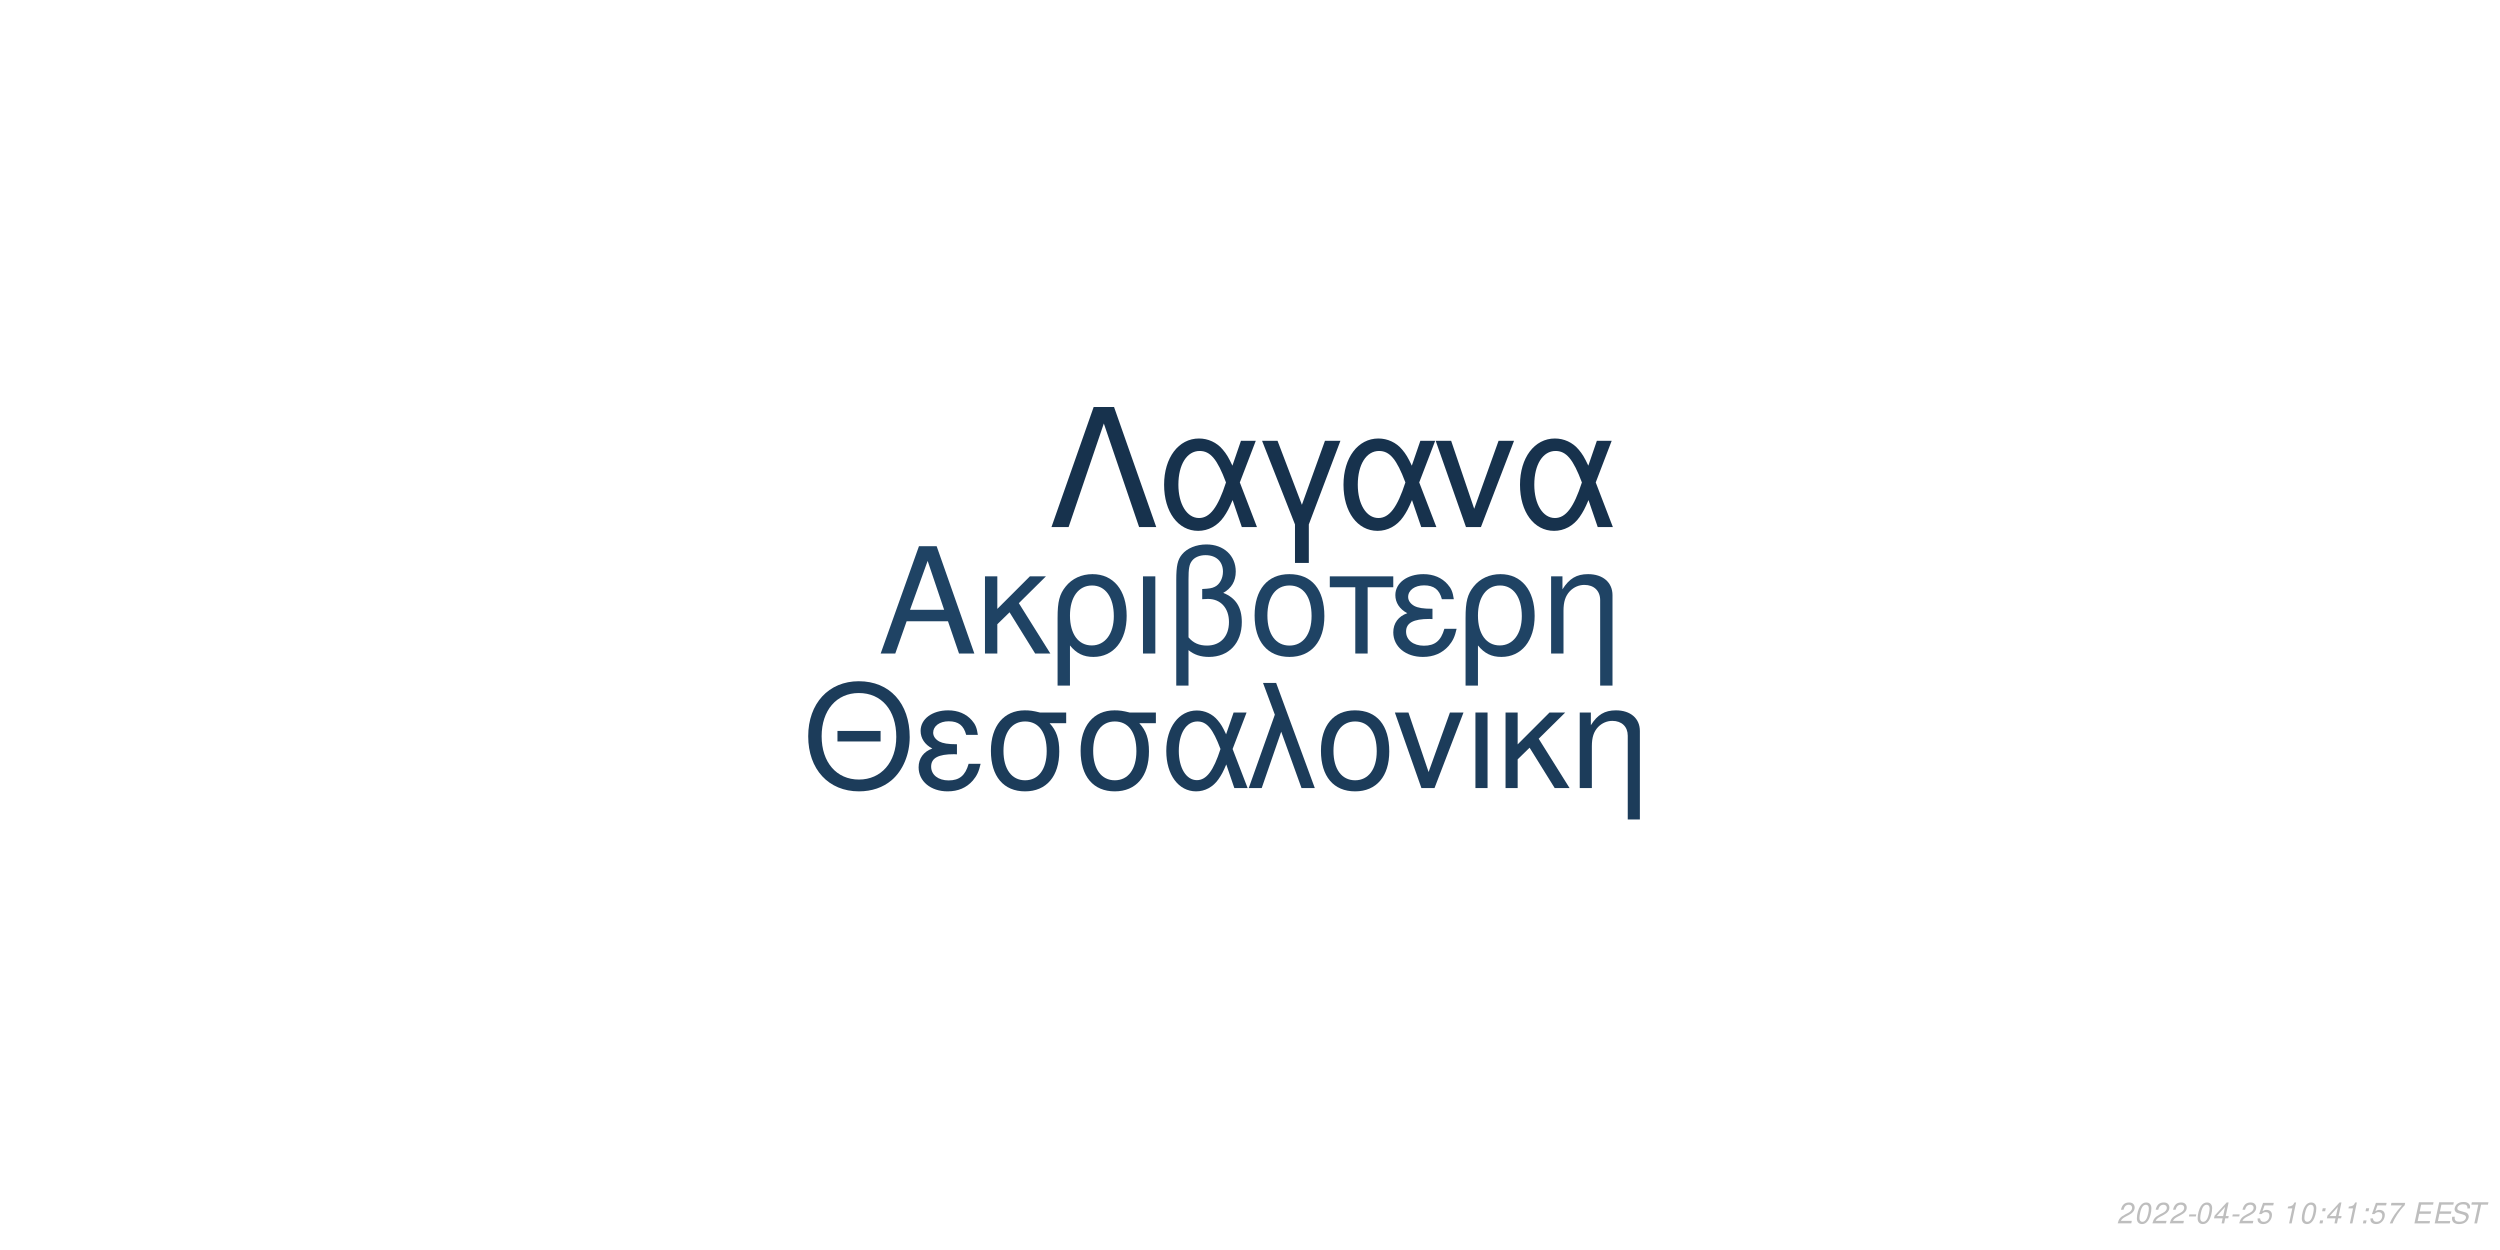
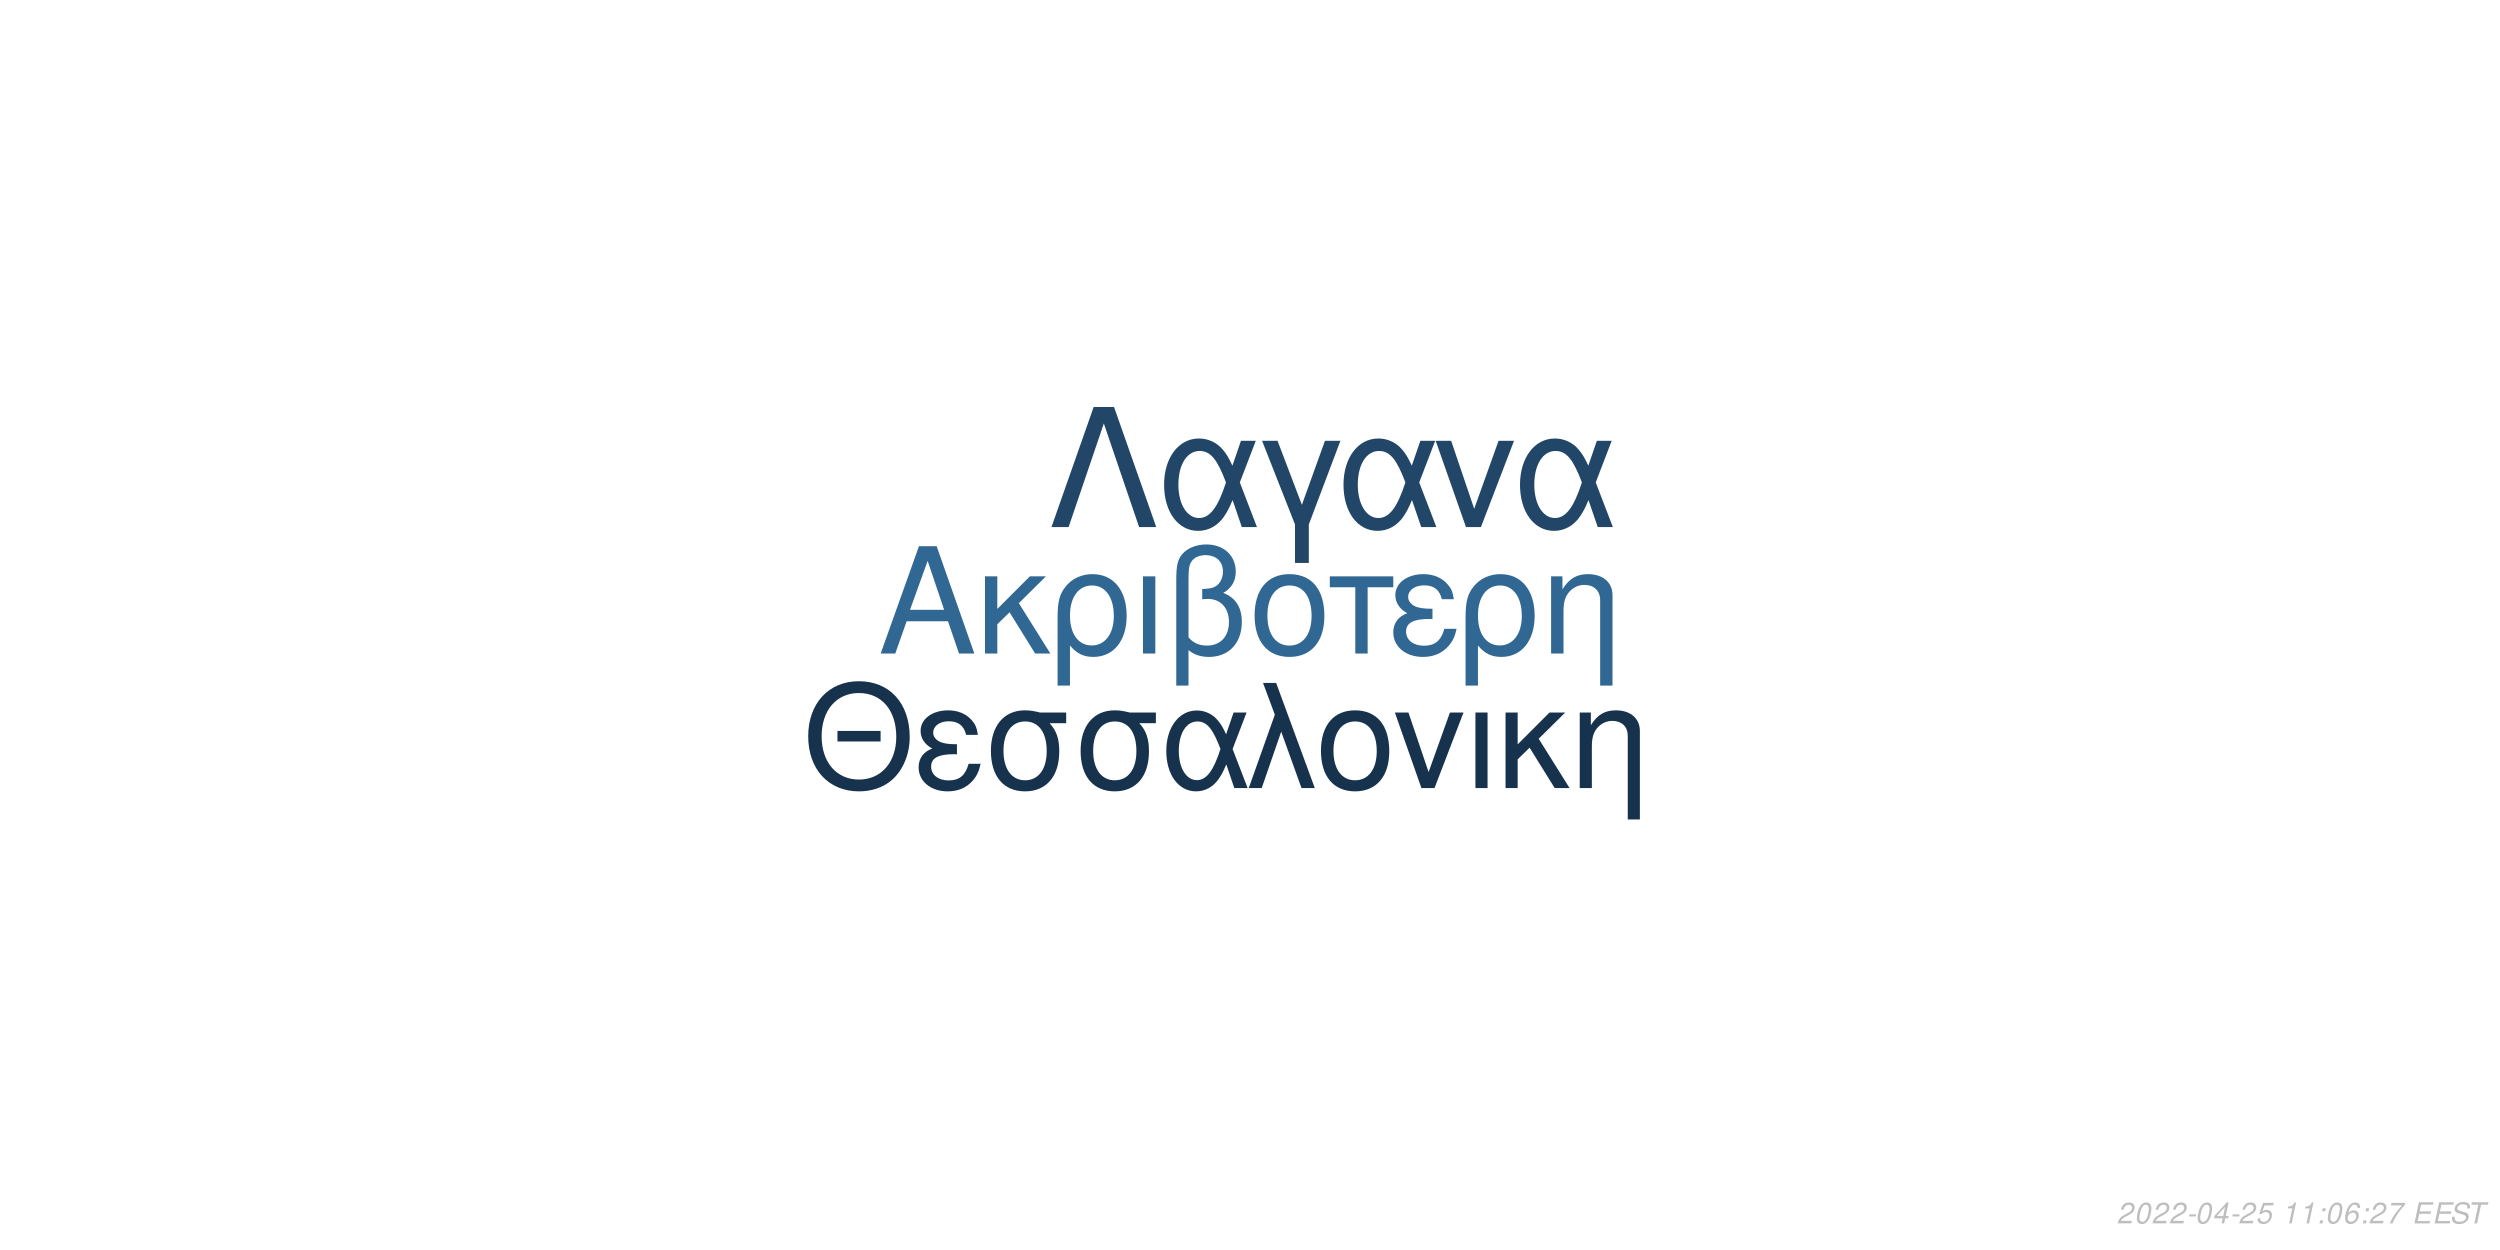
<svg xmlns="http://www.w3.org/2000/svg" xmlns:xlink="http://www.w3.org/1999/xlink" width="864pt" height="432pt" viewBox="0 0 864 432" version="1.1">
  <defs>
    <g>
      <symbol overflow="visible" id="glyph0-0">
        <path style="stroke:none;" d="" />
      </symbol>
      <symbol overflow="visible" id="glyph0-1">
        <path style="stroke:none;" d="M 24.125 -11.141 L 27.938 0 L 33.234 0 L 20.203 -37.094 L 14.094 -37.094 L 0.859 0 L 5.906 0 L 9.828 -11.141 Z M 22.797 -15.109 L 11 -15.109 L 17.094 -32.016 Z M 22.797 -15.109 " />
      </symbol>
      <symbol overflow="visible" id="glyph0-2">
        <path style="stroke:none;" d="M 7.172 -15.422 L 7.172 -26.672 L 2.906 -26.672 L 2.906 0 L 7.172 0 L 7.172 -10.125 L 11.406 -14.25 L 20.25 0 L 25.5 0 L 14.609 -17.406 L 23.969 -26.672 L 18.422 -26.672 Z M 7.172 -15.422 " />
      </symbol>
      <symbol overflow="visible" id="glyph0-3">
        <path style="stroke:none;" d="M 3 11.094 L 7.281 11.094 L 7.281 -2.797 C 9.516 -0.047 11.953 1.172 15.375 1.172 C 22.344 1.172 26.875 -4.422 26.875 -13.031 C 26.875 -21.891 22.297 -27.438 15.062 -27.438 C 11.297 -27.438 7.984 -25.906 5.797 -23.156 C 3.672 -20.516 3 -17.969 3 -12.359 Z M 14.906 -23.516 C 19.547 -23.516 22.438 -19.438 22.438 -12.922 C 22.438 -6.812 19.391 -2.797 14.812 -2.797 C 10.172 -2.797 7.281 -6.766 7.281 -13.125 C 7.281 -19.484 10.234 -23.516 14.906 -23.516 Z M 14.906 -23.516 " />
      </symbol>
      <symbol overflow="visible" id="glyph0-4">
        <path style="stroke:none;" d="M 3.516 0 L 7.781 0 L 7.781 -26.672 L 3.516 -26.672 Z M 3.516 0 " />
      </symbol>
      <symbol overflow="visible" id="glyph0-5">
        <path style="stroke:none;" d="M 4.016 11.094 L 8.25 11.094 L 8.25 -1.172 C 10.172 0.406 12.422 1.172 15.312 1.172 C 22.188 1.172 26.672 -3.609 26.672 -10.891 C 26.672 -15.984 24.578 -19.234 20.25 -20.969 C 23.109 -22.547 24.578 -25.031 24.578 -28.344 C 24.578 -33.844 20.406 -37.703 14.453 -37.703 C 10.938 -37.703 7.734 -36.391 6 -34.25 C 4.484 -32.422 4.016 -30.328 4.016 -25.391 Z M 8.25 -25.656 C 8.25 -29.359 8.5 -30.844 9.469 -32.062 C 10.375 -33.281 12.156 -34 14.094 -34 C 17.812 -34 20.156 -31.812 20.156 -28.297 C 20.156 -25.953 18.984 -23.812 17.297 -23.047 C 16.281 -22.547 15.469 -22.438 12.984 -22.297 L 12.984 -18.781 C 13.734 -18.828 14.344 -18.875 14.969 -18.875 C 19.344 -18.875 22.234 -15.719 22.234 -10.891 C 22.234 -5.906 19.281 -2.75 14.656 -2.75 C 11.953 -2.75 9.922 -3.609 8.25 -5.594 Z M 8.25 -25.656 " />
      </symbol>
      <symbol overflow="visible" id="glyph0-6">
        <path style="stroke:none;" d="M 14.094 -27.438 C 6.562 -27.438 2.094 -22.094 2.094 -13.125 C 2.094 -4.125 6.562 1.172 14.141 1.172 C 21.672 1.172 26.203 -4.172 26.203 -12.922 C 26.203 -22.188 21.828 -27.438 14.094 -27.438 Z M 14.141 -23.516 C 18.938 -23.516 21.781 -19.594 21.781 -12.984 C 21.781 -6.672 18.828 -2.75 14.141 -2.75 C 9.422 -2.75 6.516 -6.672 6.516 -13.125 C 6.516 -19.594 9.422 -23.516 14.141 -23.516 Z M 14.141 -23.516 " />
      </symbol>
      <symbol overflow="visible" id="glyph0-7">
        <path style="stroke:none;" d="M 7.891 0 L 12.156 0 L 12.156 -22.906 L 21.016 -22.906 L 21.016 -26.672 L -0.922 -26.672 L -0.922 -22.906 L 7.891 -22.906 Z M 7.891 0 " />
      </symbol>
      <symbol overflow="visible" id="glyph0-8">
        <path style="stroke:none;" d="M 14.562 -15.469 C 11.344 -15.469 9.562 -15.781 8.297 -16.438 C 6.922 -17.203 6.156 -18.328 6.156 -19.547 C 6.156 -21.891 8.453 -23.562 11.656 -23.562 C 15.062 -23.562 16.953 -22.094 17.812 -18.781 L 21.938 -18.781 C 21.578 -21.266 21.062 -22.5 19.797 -23.922 C 17.812 -26.203 14.906 -27.438 11.453 -27.438 C 5.797 -27.438 1.734 -24.375 1.734 -20.203 C 1.734 -17.609 3.156 -15.375 5.859 -13.938 C 2.797 -12.875 1.016 -10.484 1.016 -7.328 C 1.016 -2.391 5.297 1.172 11.25 1.172 C 14.969 1.172 17.906 -0.109 20.156 -2.641 C 21.578 -4.328 22.297 -5.797 22.906 -8.547 L 18.672 -8.547 C 17.5 -4.422 15.422 -2.703 11.609 -2.703 C 7.938 -2.703 5.438 -4.688 5.438 -7.578 C 5.438 -10.578 7.938 -11.953 13.484 -11.953 C 13.641 -11.953 14.094 -11.953 14.562 -11.906 Z M 14.562 -15.469 " />
      </symbol>
      <symbol overflow="visible" id="glyph0-9">
        <path style="stroke:none;" d="M 3.562 -26.672 L 3.562 0 L 7.844 0 L 7.844 -14.703 C 7.844 -17.906 8.5 -19.891 10.031 -21.531 C 11.406 -22.953 13.188 -23.719 15.062 -23.719 C 18.375 -23.719 20.516 -21.672 20.516 -18.469 L 20.516 11.094 L 24.781 11.094 L 24.781 -20.156 C 24.781 -24.578 21.469 -27.438 16.328 -27.438 C 12.359 -27.438 9.828 -25.906 7.484 -22.188 L 7.484 -26.672 Z M 3.562 -26.672 " />
      </symbol>
      <symbol overflow="visible" id="glyph1-0">
        <path style="stroke:none;" d="" />
      </symbol>
      <symbol overflow="visible" id="glyph1-1">
        <path style="stroke:none;" d="M 26.859 -19.734 L 11.953 -19.734 L 11.953 -16.094 L 26.859 -16.094 Z M 19.328 -36.922 C 8.922 -36.922 1.844 -29.25 1.844 -17.891 C 1.844 -6.484 8.875 1.141 19.391 1.141 C 23.812 1.141 27.703 -0.203 30.641 -2.688 C 34.578 -6.031 36.922 -11.656 36.922 -17.594 C 36.922 -29.297 30 -36.922 19.328 -36.922 Z M 19.328 -32.844 C 27.203 -32.844 32.281 -26.906 32.281 -17.688 C 32.281 -8.922 27.062 -2.938 19.391 -2.938 C 11.609 -2.938 6.484 -8.922 6.484 -17.891 C 6.484 -26.859 11.609 -32.844 19.328 -32.844 Z M 19.328 -32.844 " />
      </symbol>
      <symbol overflow="visible" id="glyph1-2">
        <path style="stroke:none;" d="M 14.25 -15.141 C 11.109 -15.141 9.375 -15.453 8.125 -16.094 C 6.781 -16.844 6.031 -17.938 6.031 -19.141 C 6.031 -21.422 8.266 -23.078 11.406 -23.078 C 14.75 -23.078 16.594 -21.625 17.438 -18.391 L 21.469 -18.391 C 21.125 -20.828 20.625 -22.031 19.391 -23.422 C 17.438 -25.656 14.594 -26.859 11.219 -26.859 C 5.688 -26.859 1.688 -23.875 1.688 -19.781 C 1.688 -17.234 3.094 -15.047 5.734 -13.656 C 2.734 -12.609 1 -10.266 1 -7.172 C 1 -2.344 5.188 1.141 11.016 1.141 C 14.656 1.141 17.547 -0.094 19.734 -2.594 C 21.125 -4.234 21.828 -5.688 22.422 -8.375 L 18.281 -8.375 C 17.141 -4.328 15.094 -2.641 11.359 -2.641 C 7.766 -2.641 5.328 -4.578 5.328 -7.422 C 5.328 -10.359 7.766 -11.703 13.203 -11.703 C 13.359 -11.703 13.797 -11.703 14.25 -11.656 Z M 14.25 -15.141 " />
      </symbol>
      <symbol overflow="visible" id="glyph1-3">
        <path style="stroke:none;" d="M 29 -26.109 L 19.938 -26.109 C 17.594 -26.703 16.438 -26.859 14.703 -26.859 C 7.469 -26.859 2.984 -21.469 2.984 -12.859 C 2.984 -4.031 7.375 1.141 14.797 1.141 C 22.172 1.141 26.609 -4.078 26.609 -12.656 C 26.609 -17.047 25.656 -19.828 23.266 -22.422 L 29 -22.422 Z M 14.797 -23.016 C 19.531 -23.016 22.266 -19.234 22.266 -12.75 C 22.266 -6.531 19.438 -2.688 14.797 -2.688 C 10.172 -2.688 7.328 -6.531 7.328 -12.859 C 7.328 -19.188 10.172 -23.016 14.797 -23.016 Z M 14.797 -23.016 " />
      </symbol>
      <symbol overflow="visible" id="glyph1-4">
        <path style="stroke:none;" d="M 29.344 -26.109 L 24.859 -26.109 L 22.266 -18.578 C 21.125 -21.031 20.484 -22.125 19.328 -23.469 C 17.547 -25.609 14.906 -26.812 12.156 -26.812 C 5.984 -26.812 1.594 -20.984 1.594 -12.812 C 1.594 -4.578 5.828 1.141 11.906 1.141 C 14.953 1.141 17.734 -0.344 19.625 -3.047 C 20.672 -4.531 21.281 -5.688 22.328 -8.172 L 25.109 0 L 29.703 0 L 24.516 -13.5 Z M 20.328 -13.5 C 17.891 -5.922 15.453 -2.734 12.156 -2.734 C 8.516 -2.734 5.922 -6.922 5.922 -12.812 C 5.922 -18.938 8.516 -23.016 12.359 -23.016 C 15.594 -23.016 17.688 -20.531 20.328 -13.5 Z M 20.328 -13.5 " />
      </symbol>
      <symbol overflow="visible" id="glyph1-5">
        <path style="stroke:none;" d="M 1.094 0 L 5.578 0 L 12.312 -19.484 L 19.328 0 L 23.922 0 L 10.562 -36.328 L 6.031 -36.328 L 10.109 -25.359 Z M 1.094 0 " />
      </symbol>
      <symbol overflow="visible" id="glyph1-6">
        <path style="stroke:none;" d="M 13.797 -26.859 C 6.422 -26.859 2.047 -21.625 2.047 -12.859 C 2.047 -4.031 6.422 1.141 13.859 1.141 C 21.234 1.141 25.656 -4.078 25.656 -12.656 C 25.656 -21.719 21.375 -26.859 13.797 -26.859 Z M 13.859 -23.016 C 18.531 -23.016 21.328 -19.188 21.328 -12.703 C 21.328 -6.531 18.438 -2.688 13.859 -2.688 C 9.219 -2.688 6.375 -6.531 6.375 -12.859 C 6.375 -19.188 9.219 -23.016 13.859 -23.016 Z M 13.859 -23.016 " />
      </symbol>
      <symbol overflow="visible" id="glyph1-7">
        <path style="stroke:none;" d="M 14.297 0 L 24.312 -26.109 L 19.625 -26.109 L 12.25 -5.531 L 5.281 -26.109 L 0.594 -26.109 L 9.766 0 Z M 14.297 0 " />
      </symbol>
      <symbol overflow="visible" id="glyph1-8">
        <path style="stroke:none;" d="M 3.438 0 L 7.625 0 L 7.625 -26.109 L 3.438 -26.109 Z M 3.438 0 " />
      </symbol>
      <symbol overflow="visible" id="glyph1-9">
        <path style="stroke:none;" d="M 7.031 -15.094 L 7.031 -26.109 L 2.844 -26.109 L 2.844 0 L 7.031 0 L 7.031 -9.922 L 11.156 -13.953 L 19.828 0 L 24.969 0 L 14.297 -17.047 L 23.469 -26.109 L 18.031 -26.109 Z M 7.031 -15.094 " />
      </symbol>
      <symbol overflow="visible" id="glyph1-10">
        <path style="stroke:none;" d="M 3.484 -26.109 L 3.484 0 L 7.672 0 L 7.672 -14.406 C 7.672 -17.547 8.328 -19.484 9.812 -21.078 C 11.156 -22.469 12.906 -23.219 14.75 -23.219 C 17.984 -23.219 20.078 -21.234 20.078 -18.094 L 20.078 10.859 L 24.266 10.859 L 24.266 -19.734 C 24.266 -24.062 21.031 -26.859 16 -26.859 C 12.109 -26.859 9.609 -25.359 7.328 -21.719 L 7.328 -26.109 Z M 3.484 -26.109 " />
      </symbol>
      <symbol overflow="visible" id="glyph2-0">
        <path style="stroke:none;" d="" />
      </symbol>
      <symbol overflow="visible" id="glyph2-1">
        <path style="stroke:none;" d="M 22.531 -41.484 L 15.484 -41.484 L 0.906 0 L 6.828 0 L 19 -35.797 L 31.188 0 L 37.109 0 Z M 22.531 -41.484 " />
      </symbol>
      <symbol overflow="visible" id="glyph2-2">
        <path style="stroke:none;" d="M 33.516 -29.812 L 28.391 -29.812 L 25.438 -21.219 C 24.125 -24.016 23.391 -25.266 22.078 -26.797 C 20.031 -29.25 17.016 -30.609 13.891 -30.609 C 6.828 -30.609 1.828 -23.953 1.828 -14.625 C 1.828 -5.234 6.656 1.312 13.594 1.312 C 17.078 1.312 20.266 -0.391 22.422 -3.469 C 23.609 -5.172 24.297 -6.484 25.5 -9.328 L 28.688 0 L 33.922 0 L 28 -15.422 Z M 23.219 -15.422 C 20.422 -6.766 17.641 -3.125 13.891 -3.125 C 9.734 -3.125 6.766 -7.906 6.766 -14.625 C 6.766 -21.625 9.734 -26.297 14.109 -26.297 C 17.812 -26.297 20.203 -23.453 23.219 -15.422 Z M 23.219 -15.422 " />
      </symbol>
      <symbol overflow="visible" id="glyph2-3">
        <path style="stroke:none;" d="M 12.062 12.406 L 16.844 12.406 L 16.844 -0.906 L 27.766 -29.812 L 22.422 -29.812 L 14.453 -7.688 L 6.031 -29.812 L 0.688 -29.812 L 12.062 -0.906 Z M 12.062 12.406 " />
      </symbol>
      <symbol overflow="visible" id="glyph2-4">
        <path style="stroke:none;" d="M 16.328 0 L 27.766 -29.812 L 22.422 -29.812 L 14 -6.312 L 6.031 -29.812 L 0.688 -29.812 L 11.156 0 Z M 16.328 0 " />
      </symbol>
      <symbol overflow="visible" id="glyph3-0">
        <path style="stroke:none;" d="" />
      </symbol>
      <symbol overflow="visible" id="glyph3-1">
        <path style="stroke:none;" d="M 5.234 -0.875 L 1.469 -0.875 C 1.641 -1.375 2.203 -1.891 3.109 -2.344 L 4.234 -2.938 C 5.562 -3.625 6.219 -4.469 6.219 -5.484 C 6.219 -5.938 6.062 -6.359 5.797 -6.656 C 5.469 -7.047 4.984 -7.234 4.312 -7.234 C 2.766 -7.234 1.891 -6.453 1.484 -4.734 L 2.375 -4.734 C 2.484 -5.188 2.609 -5.484 2.797 -5.75 C 3.094 -6.203 3.609 -6.453 4.188 -6.453 C 4.891 -6.453 5.344 -6.031 5.344 -5.375 C 5.344 -4.703 4.859 -4.094 4.016 -3.656 L 2.984 -3.125 C 1.234 -2.188 0.797 -1.656 0.344 -0.016 L 5.047 -0.016 Z M 5.234 -0.875 " />
      </symbol>
      <symbol overflow="visible" id="glyph3-2">
        <path style="stroke:none;" d="M 4.203 -7.234 C 3.375 -7.234 2.688 -6.812 2.125 -5.984 C 1.484 -5.047 0.984 -3.188 0.984 -1.734 C 0.984 -1.109 1.172 -0.562 1.484 -0.266 C 1.797 0.047 2.281 0.234 2.766 0.234 C 3.625 0.234 4.281 -0.156 4.859 -1.016 C 5.516 -1.953 6 -3.797 6 -5.266 C 6 -6.5 5.328 -7.234 4.203 -7.234 Z M 4.094 -6.453 C 4.734 -6.453 5.125 -5.984 5.125 -5.156 C 5.125 -4.203 4.781 -2.625 4.406 -1.812 C 3.984 -0.938 3.516 -0.547 2.875 -0.547 C 2.25 -0.547 1.875 -1.031 1.875 -1.828 C 1.875 -2.797 2.203 -4.344 2.594 -5.203 C 2.984 -6.047 3.453 -6.453 4.094 -6.453 Z M 4.094 -6.453 " />
      </symbol>
      <symbol overflow="visible" id="glyph3-3">
        <path style="stroke:none;" d="M 3.516 -3.125 L 1.125 -3.125 L 0.969 -2.406 L 3.359 -2.406 Z M 3.516 -3.125 " />
      </symbol>
      <symbol overflow="visible" id="glyph3-4">
        <path style="stroke:none;" d="M 3.625 -1.75 L 3.266 0 L 4.141 0 L 4.516 -1.75 L 5.562 -1.75 L 5.734 -2.531 L 4.688 -2.531 L 5.688 -7.234 L 5.016 -7.234 L 0.844 -2.672 L 0.641 -1.75 Z M 3.797 -2.531 L 1.594 -2.531 L 4.469 -5.703 Z M 3.797 -2.531 " />
      </symbol>
      <symbol overflow="visible" id="glyph3-5">
        <path style="stroke:none;" d="M 6.297 -7.094 L 2.594 -7.094 L 1.234 -3.234 L 2.047 -3.234 C 2.656 -3.766 2.938 -3.906 3.531 -3.906 C 4.328 -3.906 4.797 -3.453 4.797 -2.688 C 4.797 -1.438 3.969 -0.547 2.828 -0.547 C 2.031 -0.547 1.609 -0.938 1.578 -1.734 L 0.703 -1.734 L 0.703 -1.516 C 0.703 -0.938 0.844 -0.547 1.188 -0.266 C 1.562 0.062 2.078 0.234 2.703 0.234 C 3.656 0.234 4.391 -0.156 4.984 -0.922 C 5.422 -1.5 5.672 -2.234 5.672 -2.953 C 5.672 -4 4.938 -4.672 3.812 -4.672 C 3.328 -4.672 2.906 -4.547 2.406 -4.234 L 3.109 -6.219 L 6.109 -6.219 Z M 6.297 -7.094 " />
      </symbol>
      <symbol overflow="visible" id="glyph3-6">
        <path style="stroke:none;" d="" />
      </symbol>
      <symbol overflow="visible" id="glyph3-7">
        <path style="stroke:none;" d="M 3.703 -5.188 L 2.594 0 L 3.469 0 L 5.016 -7.234 L 4.438 -7.234 C 3.906 -6.156 3.688 -6.016 2.234 -5.812 L 2.109 -5.188 Z M 3.703 -5.188 " />
      </symbol>
      <symbol overflow="visible" id="glyph3-8">
        <path style="stroke:none;" d="M 2.359 -1.031 L 1.312 -1.031 L 1.094 0 L 2.141 0 Z M 3.266 -5.234 L 2.219 -5.234 L 2 -4.203 L 3.047 -4.203 Z M 3.266 -5.234 " />
      </symbol>
      <symbol overflow="visible" id="glyph3-9">
+         <path style="stroke:none;" d="M 6.125 -5.344 L 6.141 -5.625 C 6.141 -6.609 5.453 -7.234 4.391 -7.234 C 3.438 -7.234 2.641 -6.719 2.016 -5.703 C 1.422 -4.781 0.938 -2.953 0.938 -1.688 C 0.938 -0.516 1.688 0.234 2.859 0.234 C 3.703 0.234 4.438 -0.156 5 -0.875 C 5.406 -1.422 5.672 -2.156 5.672 -2.766 C 5.672 -3.812 4.969 -4.5 3.906 -4.5 C 3.234 -4.5 2.672 -4.234 2.094 -3.625 C 2.406 -5.375 3.234 -6.453 4.25 -6.453 C 4.703 -6.453 5.062 -6.234 5.172 -5.844 C 5.203 -5.719 5.234 -5.578 5.25 -5.344 Z M 3.656 -3.734 C 4.344 -3.734 4.797 -3.281 4.797 -2.625 C 4.797 -1.469 3.984 -0.547 2.984 -0.547 C 2.297 -0.547 1.812 -1.047 1.812 -1.766 C 1.812 -2.859 2.625 -3.734 3.656 -3.734 Z M 3.656 -3.734 " />
+       </symbol>
+       <symbol overflow="visible" id="glyph3-10">
        <path style="stroke:none;" d="M 6.703 -7.094 L 1.953 -7.094 L 1.766 -6.219 L 5.594 -6.219 C 3.344 -3.688 2.266 -2.109 1.375 0 L 2.344 0 C 3.031 -1.906 4.828 -4.594 6.547 -6.281 Z M 6.703 -7.094 " />
      </symbol>
-       <symbol overflow="visible" id="glyph3-10">
+       <symbol overflow="visible" id="glyph3-11">
        <path style="stroke:none;" d="M 2.547 -3.312 L 6.5 -3.312 L 6.688 -4.141 L 2.719 -4.141 L 3.219 -6.469 L 7.344 -6.469 L 7.516 -7.297 L 2.453 -7.297 L 0.906 0 L 6.125 0 L 6.297 -0.812 L 2.016 -0.812 Z M 2.547 -3.312 " />
      </symbol>
-       <symbol overflow="visible" id="glyph3-11">
+       <symbol overflow="visible" id="glyph3-12">
        <path style="stroke:none;" d="M 7.062 -5.156 C 7.125 -5.438 7.141 -5.562 7.141 -5.703 C 7.141 -6.156 6.938 -6.594 6.594 -6.891 C 6.188 -7.25 5.656 -7.406 4.875 -7.406 C 3.844 -7.406 3.047 -7.125 2.5 -6.562 C 2.094 -6.141 1.781 -5.438 1.781 -4.922 C 1.781 -4.297 2.219 -3.766 2.891 -3.562 L 4.594 -3.094 C 5.406 -2.859 5.734 -2.578 5.734 -2.094 C 5.734 -1.781 5.547 -1.406 5.266 -1.141 C 4.844 -0.766 4.266 -0.578 3.453 -0.578 C 2.328 -0.578 1.812 -0.984 1.812 -1.906 C 1.812 -2.047 1.812 -2.125 1.844 -2.312 L 0.984 -2.312 C 0.906 -2.062 0.891 -1.906 0.891 -1.688 C 0.891 -0.484 1.797 0.234 3.297 0.234 C 4.359 0.234 5.234 -0.062 5.812 -0.609 C 6.344 -1.078 6.688 -1.797 6.688 -2.375 C 6.688 -2.641 6.609 -2.906 6.453 -3.156 C 6.234 -3.5 5.938 -3.703 5.469 -3.828 L 3.75 -4.312 C 2.984 -4.547 2.734 -4.734 2.734 -5.188 C 2.734 -5.547 2.875 -5.844 3.188 -6.109 C 3.547 -6.438 4.031 -6.594 4.703 -6.594 C 5.266 -6.594 5.688 -6.484 5.906 -6.297 C 6.094 -6.125 6.219 -5.797 6.219 -5.516 C 6.219 -5.422 6.203 -5.344 6.188 -5.156 Z M 7.062 -5.156 " />
      </symbol>
-       <symbol overflow="visible" id="glyph3-12">
+       <symbol overflow="visible" id="glyph3-13">
        <path style="stroke:none;" d="M 4.938 -6.469 L 7.312 -6.469 L 7.484 -7.297 L 1.75 -7.297 L 1.578 -6.469 L 3.984 -6.469 L 2.609 0 L 3.547 0 Z M 4.938 -6.469 " />
      </symbol>
    </g>
  </defs>
  <g id="surface1">
    <rect x="0" y="0" width="864" height="432" style="fill:rgb(100%,100%,100%);fill-opacity:1;stroke:none;" />
-     <g style="fill:rgb(12.157%,26.275%,39.216%);fill-opacity:1;">
+     <g style="fill:rgb(19.216%,40.392%,57.647%);fill-opacity:1;">
      <use xlink:href="#glyph0-1" x="303.5" y="225.861" />
      <use xlink:href="#glyph0-2" x="337.5" y="225.861" />
      <use xlink:href="#glyph0-3" x="362.5" y="225.861" />
      <use xlink:href="#glyph0-4" x="391.5" y="225.861" />
      <use xlink:href="#glyph0-5" x="402.5" y="225.861" />
      <use xlink:href="#glyph0-6" x="431.5" y="225.861" />
      <use xlink:href="#glyph0-7" x="460.5" y="225.861" />
      <use xlink:href="#glyph0-8" x="480.5" y="225.861" />
      <use xlink:href="#glyph0-3" x="503.5" y="225.861" />
      <use xlink:href="#glyph0-9" x="532.5" y="225.861" />
    </g>
-     <g style="fill:rgb(10.98%,23.529%,35.294%);fill-opacity:1;">
+     <g style="fill:rgb(9.02%,19.608%,30.196%);fill-opacity:1;">
      <use xlink:href="#glyph1-1" x="277.473" y="272.354" />
      <use xlink:href="#glyph1-2" x="316.473" y="272.354" />
      <use xlink:href="#glyph1-3" x="339.473" y="272.354" />
      <use xlink:href="#glyph1-3" x="370.473" y="272.354" />
      <use xlink:href="#glyph1-4" x="401.473" y="272.354" />
      <use xlink:href="#glyph1-5" x="430.473" y="272.354" />
      <use xlink:href="#glyph1-6" x="454.473" y="272.354" />
      <use xlink:href="#glyph1-7" x="481.473" y="272.354" />
      <use xlink:href="#glyph1-8" x="506.473" y="272.354" />
      <use xlink:href="#glyph1-9" x="517.473" y="272.354" />
      <use xlink:href="#glyph1-10" x="542.473" y="272.354" />
    </g>
-     <g style="fill:rgb(9.02%,19.608%,30.196%);fill-opacity:1;">
+     <g style="fill:rgb(12.941%,27.451%,40.784%);fill-opacity:1;">
      <use xlink:href="#glyph2-1" x="362.484" y="182.152" />
      <use xlink:href="#glyph2-2" x="400.484" y="182.152" />
      <use xlink:href="#glyph2-3" x="435.484" y="182.152" />
      <use xlink:href="#glyph2-2" x="462.484" y="182.152" />
      <use xlink:href="#glyph2-4" x="495.484" y="182.152" />
      <use xlink:href="#glyph2-2" x="523.484" y="182.152" />
    </g>
    <g style="fill:rgb(74.51%,74.51%,74.51%);fill-opacity:1;">
      <use xlink:href="#glyph3-1" x="731.52" y="422.81" />
      <use xlink:href="#glyph3-2" x="737.52" y="422.81" />
      <use xlink:href="#glyph3-1" x="743.52" y="422.81" />
      <use xlink:href="#glyph3-1" x="749.52" y="422.81" />
      <use xlink:href="#glyph3-3" x="755.52" y="422.81" />
      <use xlink:href="#glyph3-2" x="758.52" y="422.81" />
      <use xlink:href="#glyph3-4" x="764.52" y="422.81" />
      <use xlink:href="#glyph3-3" x="770.52" y="422.81" />
      <use xlink:href="#glyph3-1" x="773.52" y="422.81" />
      <use xlink:href="#glyph3-5" x="779.52" y="422.81" />
      <use xlink:href="#glyph3-6" x="785.52" y="422.81" />
      <use xlink:href="#glyph3-7" x="788.52" y="422.81" />
-       <use xlink:href="#glyph3-2" x="794.52" y="422.81" />
+       <use xlink:href="#glyph3-7" x="794.52" y="422.81" />
      <use xlink:href="#glyph3-8" x="800.52" y="422.81" />
-       <use xlink:href="#glyph3-4" x="803.52" y="422.81" />
-       <use xlink:href="#glyph3-7" x="809.52" y="422.81" />
+       <use xlink:href="#glyph3-2" x="803.52" y="422.81" />
+       <use xlink:href="#glyph3-9" x="809.52" y="422.81" />
      <use xlink:href="#glyph3-8" x="815.52" y="422.81" />
-       <use xlink:href="#glyph3-5" x="818.52" y="422.81" />
-       <use xlink:href="#glyph3-9" x="824.52" y="422.81" />
+       <use xlink:href="#glyph3-1" x="818.52" y="422.81" />
+       <use xlink:href="#glyph3-10" x="824.52" y="422.81" />
      <use xlink:href="#glyph3-6" x="830.52" y="422.81" />
-       <use xlink:href="#glyph3-10" x="833.52" y="422.81" />
-       <use xlink:href="#glyph3-10" x="840.52" y="422.81" />
-       <use xlink:href="#glyph3-11" x="846.52" y="422.81" />
-       <use xlink:href="#glyph3-12" x="852.52" y="422.81" />
+       <use xlink:href="#glyph3-11" x="833.52" y="422.81" />
+       <use xlink:href="#glyph3-11" x="840.52" y="422.81" />
+       <use xlink:href="#glyph3-12" x="846.52" y="422.81" />
+       <use xlink:href="#glyph3-13" x="852.52" y="422.81" />
    </g>
  </g>
</svg>
